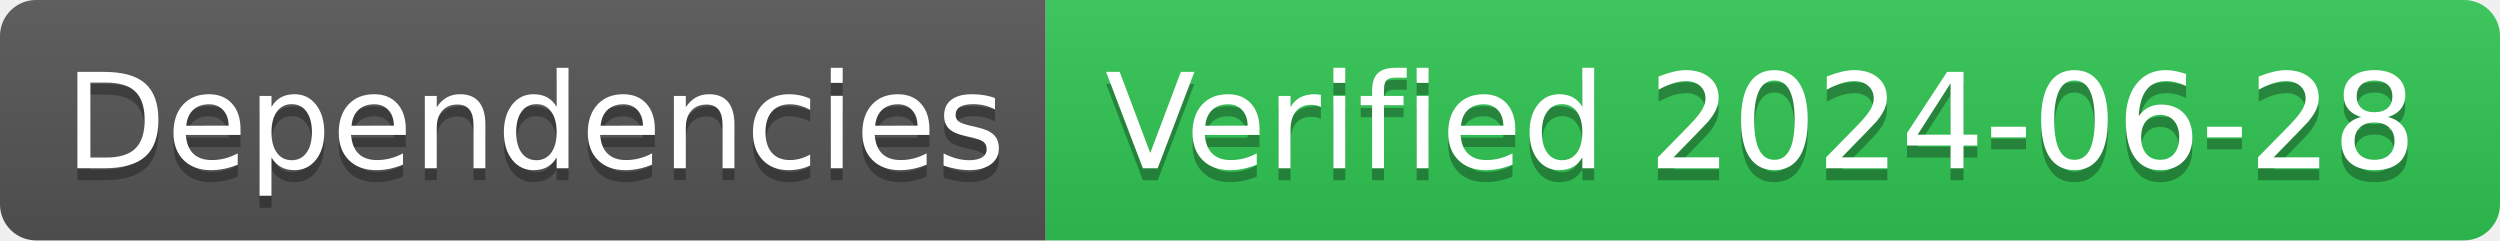
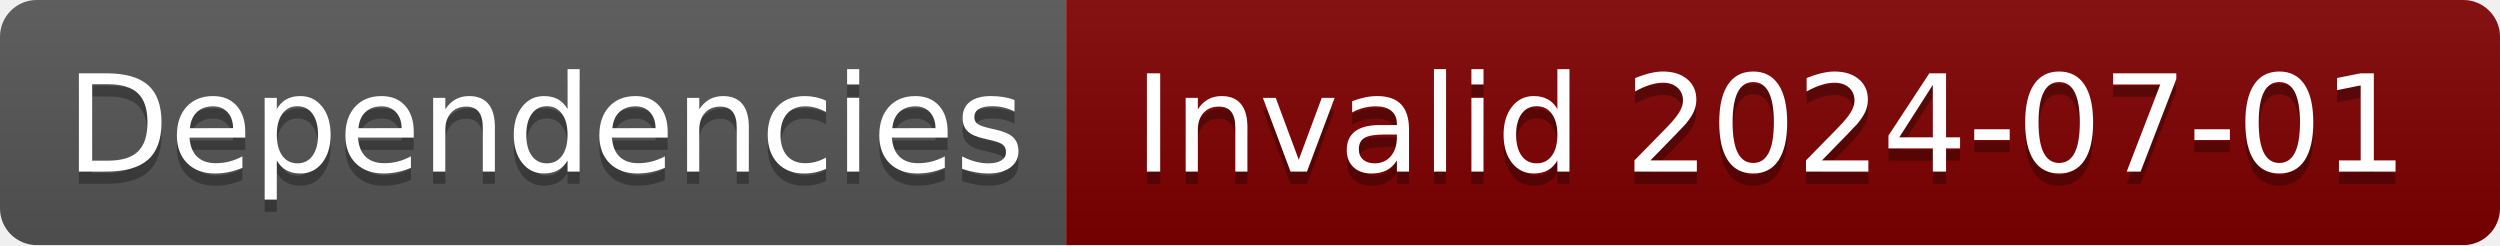
- <svg xmlns="http://www.w3.org/2000/svg" width="208" height="20" role="img" aria-label="Dependencies: Verified 2024-06-28">
+ <svg xmlns="http://www.w3.org/2000/svg" width="204" height="20" role="img" aria-label="Dependencies: Invalid 2024-07-01">
  <linearGradient id="s" x2="0" y2="100%">
    <stop offset="0" stop-color="#bbb" stop-opacity=".1" />
    <stop offset="1" stop-opacity=".1" />
  </linearGradient>
  <clipPath id="r">
-     <rect width="208" height="20" rx="3" fill="#fff" />
+     <rect width="204" height="20" rx="3" fill="#fff" />
  </clipPath>
  <g clip-path="url(#r)">
    <rect width="87" height="20" fill="#555" />
-     <rect x="87" width="121" height="20" fill="#31c653" />
-     <rect width="208" height="20" fill="url(#s)" />
+     <rect x="87" width="117" height="20" fill="#800000" />
+     <rect width="204" height="20" fill="url(#s)" />
  </g>
  <g fill="#fff" text-anchor="middle" font-family="Verdana,Geneva,DejaVu Sans,sans-serif" text-rendering="geometricPrecision" font-size="110">
    <text aria-hidden="true" x="445" y="150" fill="#010101" fill-opacity=".3" transform="scale(.1)" textLength="770">Dependencies</text>
    <text x="445" y="140" transform="scale(.1)" fill="#fff" textLength="770">Dependencies</text>
-     <text aria-hidden="true" x="1465" y="150" fill="#010101" fill-opacity=".3" transform="scale(.1)" textLength="1110">Verified 2024-06-28</text>
-     <text x="1465" y="140" transform="scale(.1)" fill="#fff" textLength="1110">Verified 2024-06-28</text>
+     <text aria-hidden="true" x="1445" y="150" fill="#010101" fill-opacity=".3" transform="scale(.1)" textLength="1070">Invalid 2024-07-01</text>
+     <text x="1445" y="140" transform="scale(.1)" fill="#fff" textLength="1070">Invalid 2024-07-01</text>
  </g>
</svg>
